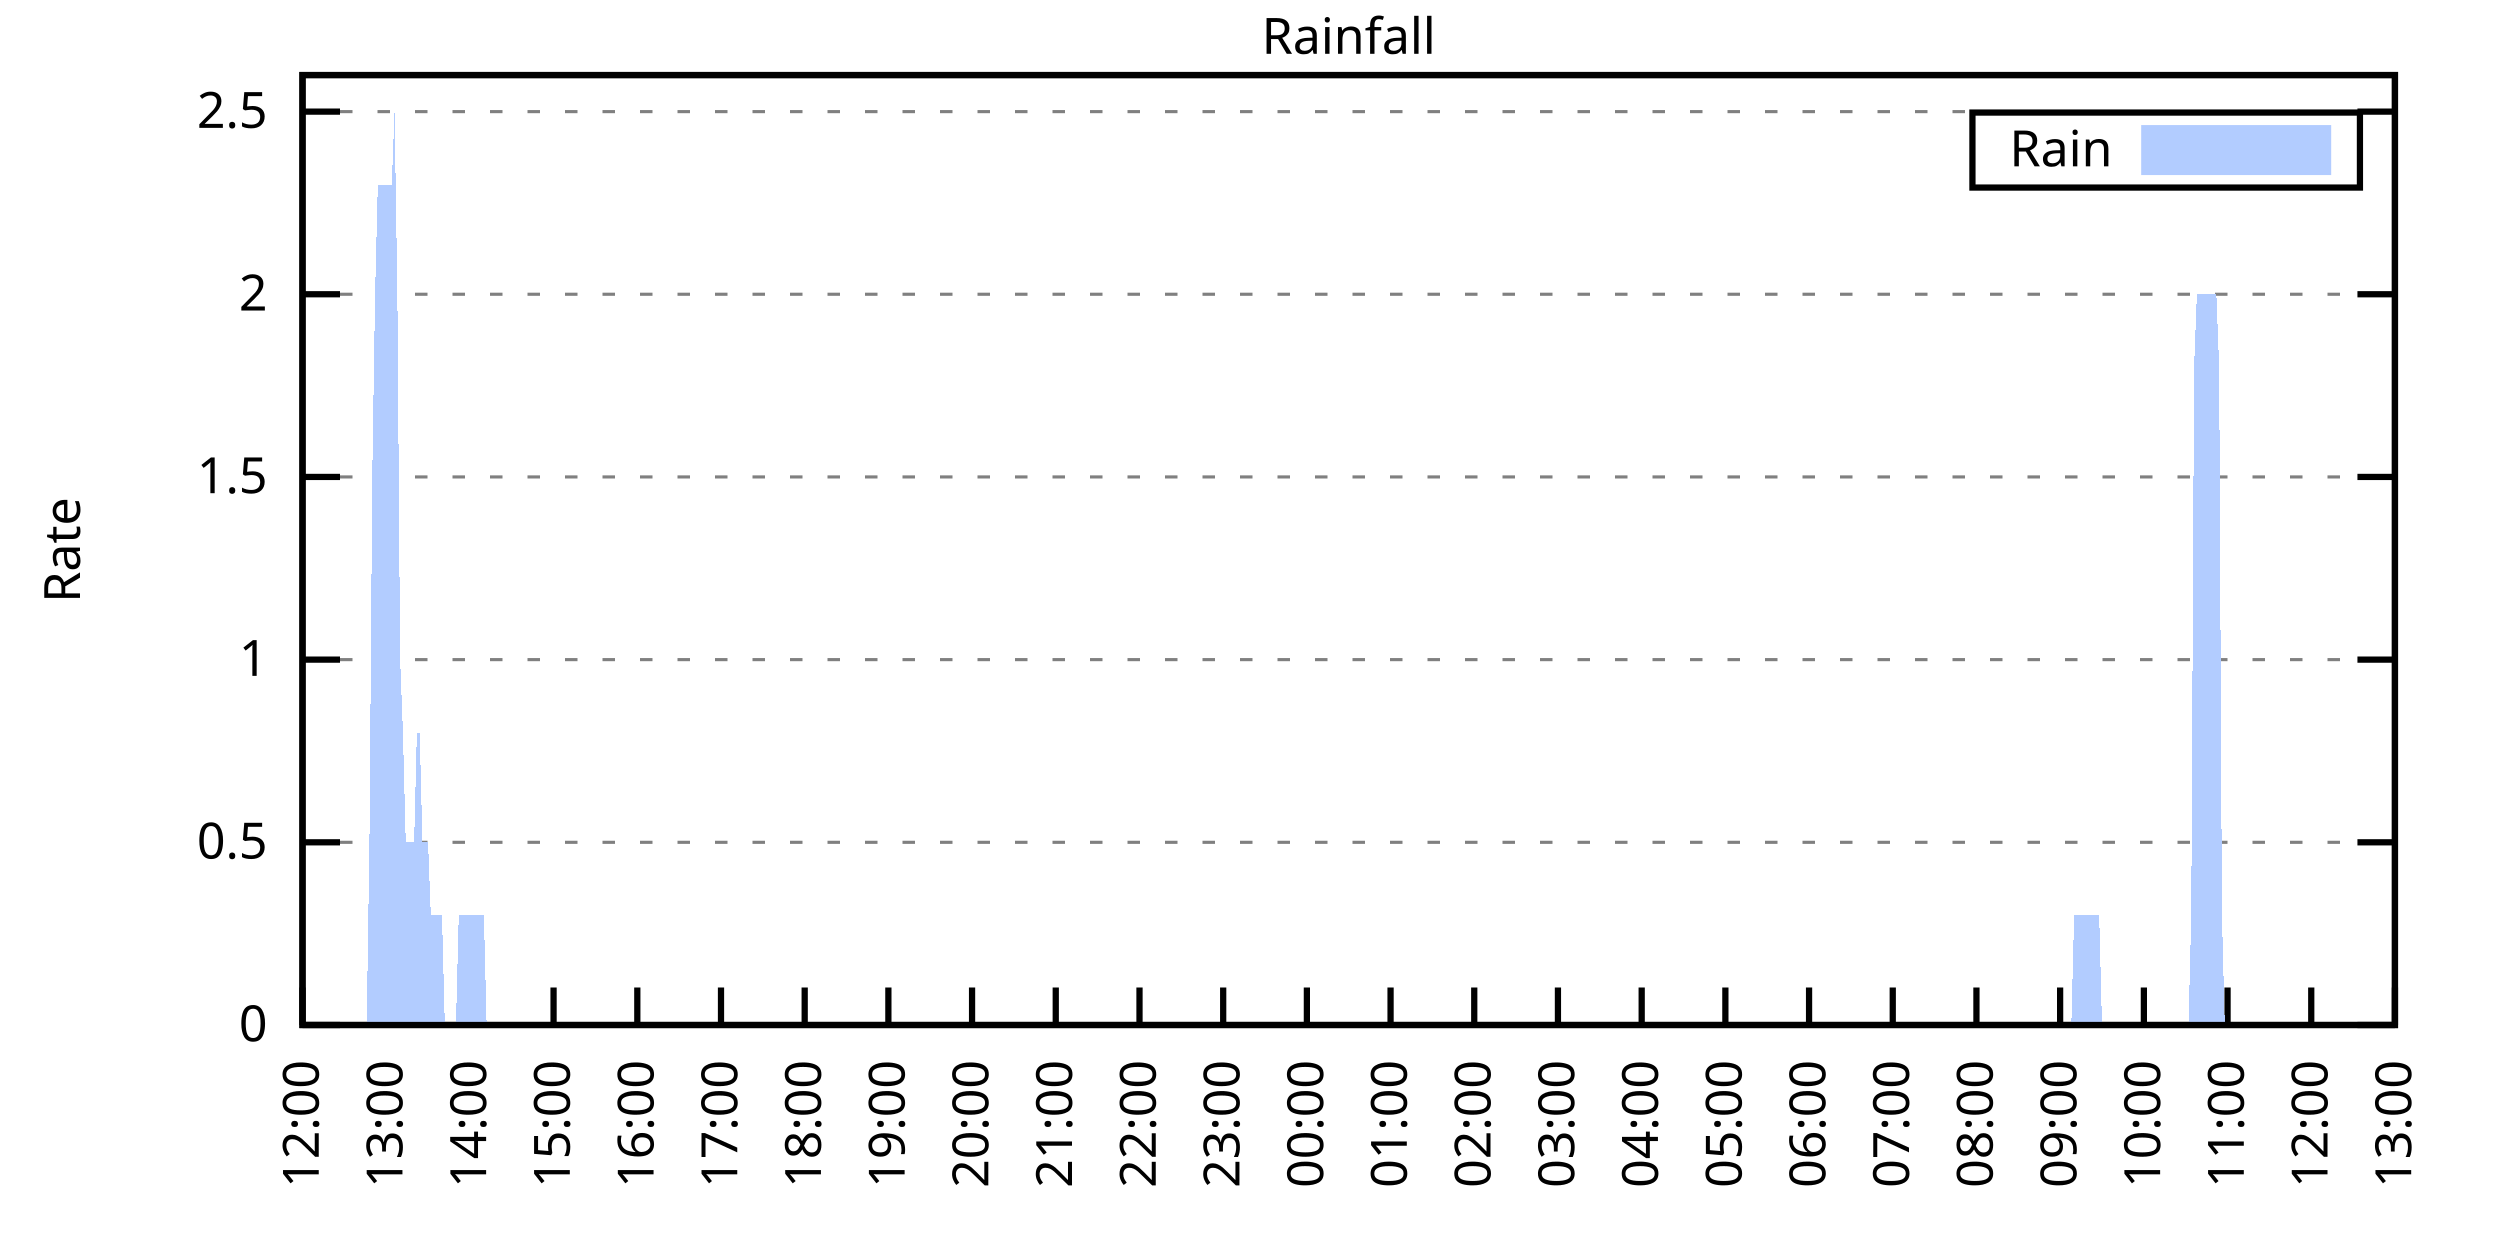
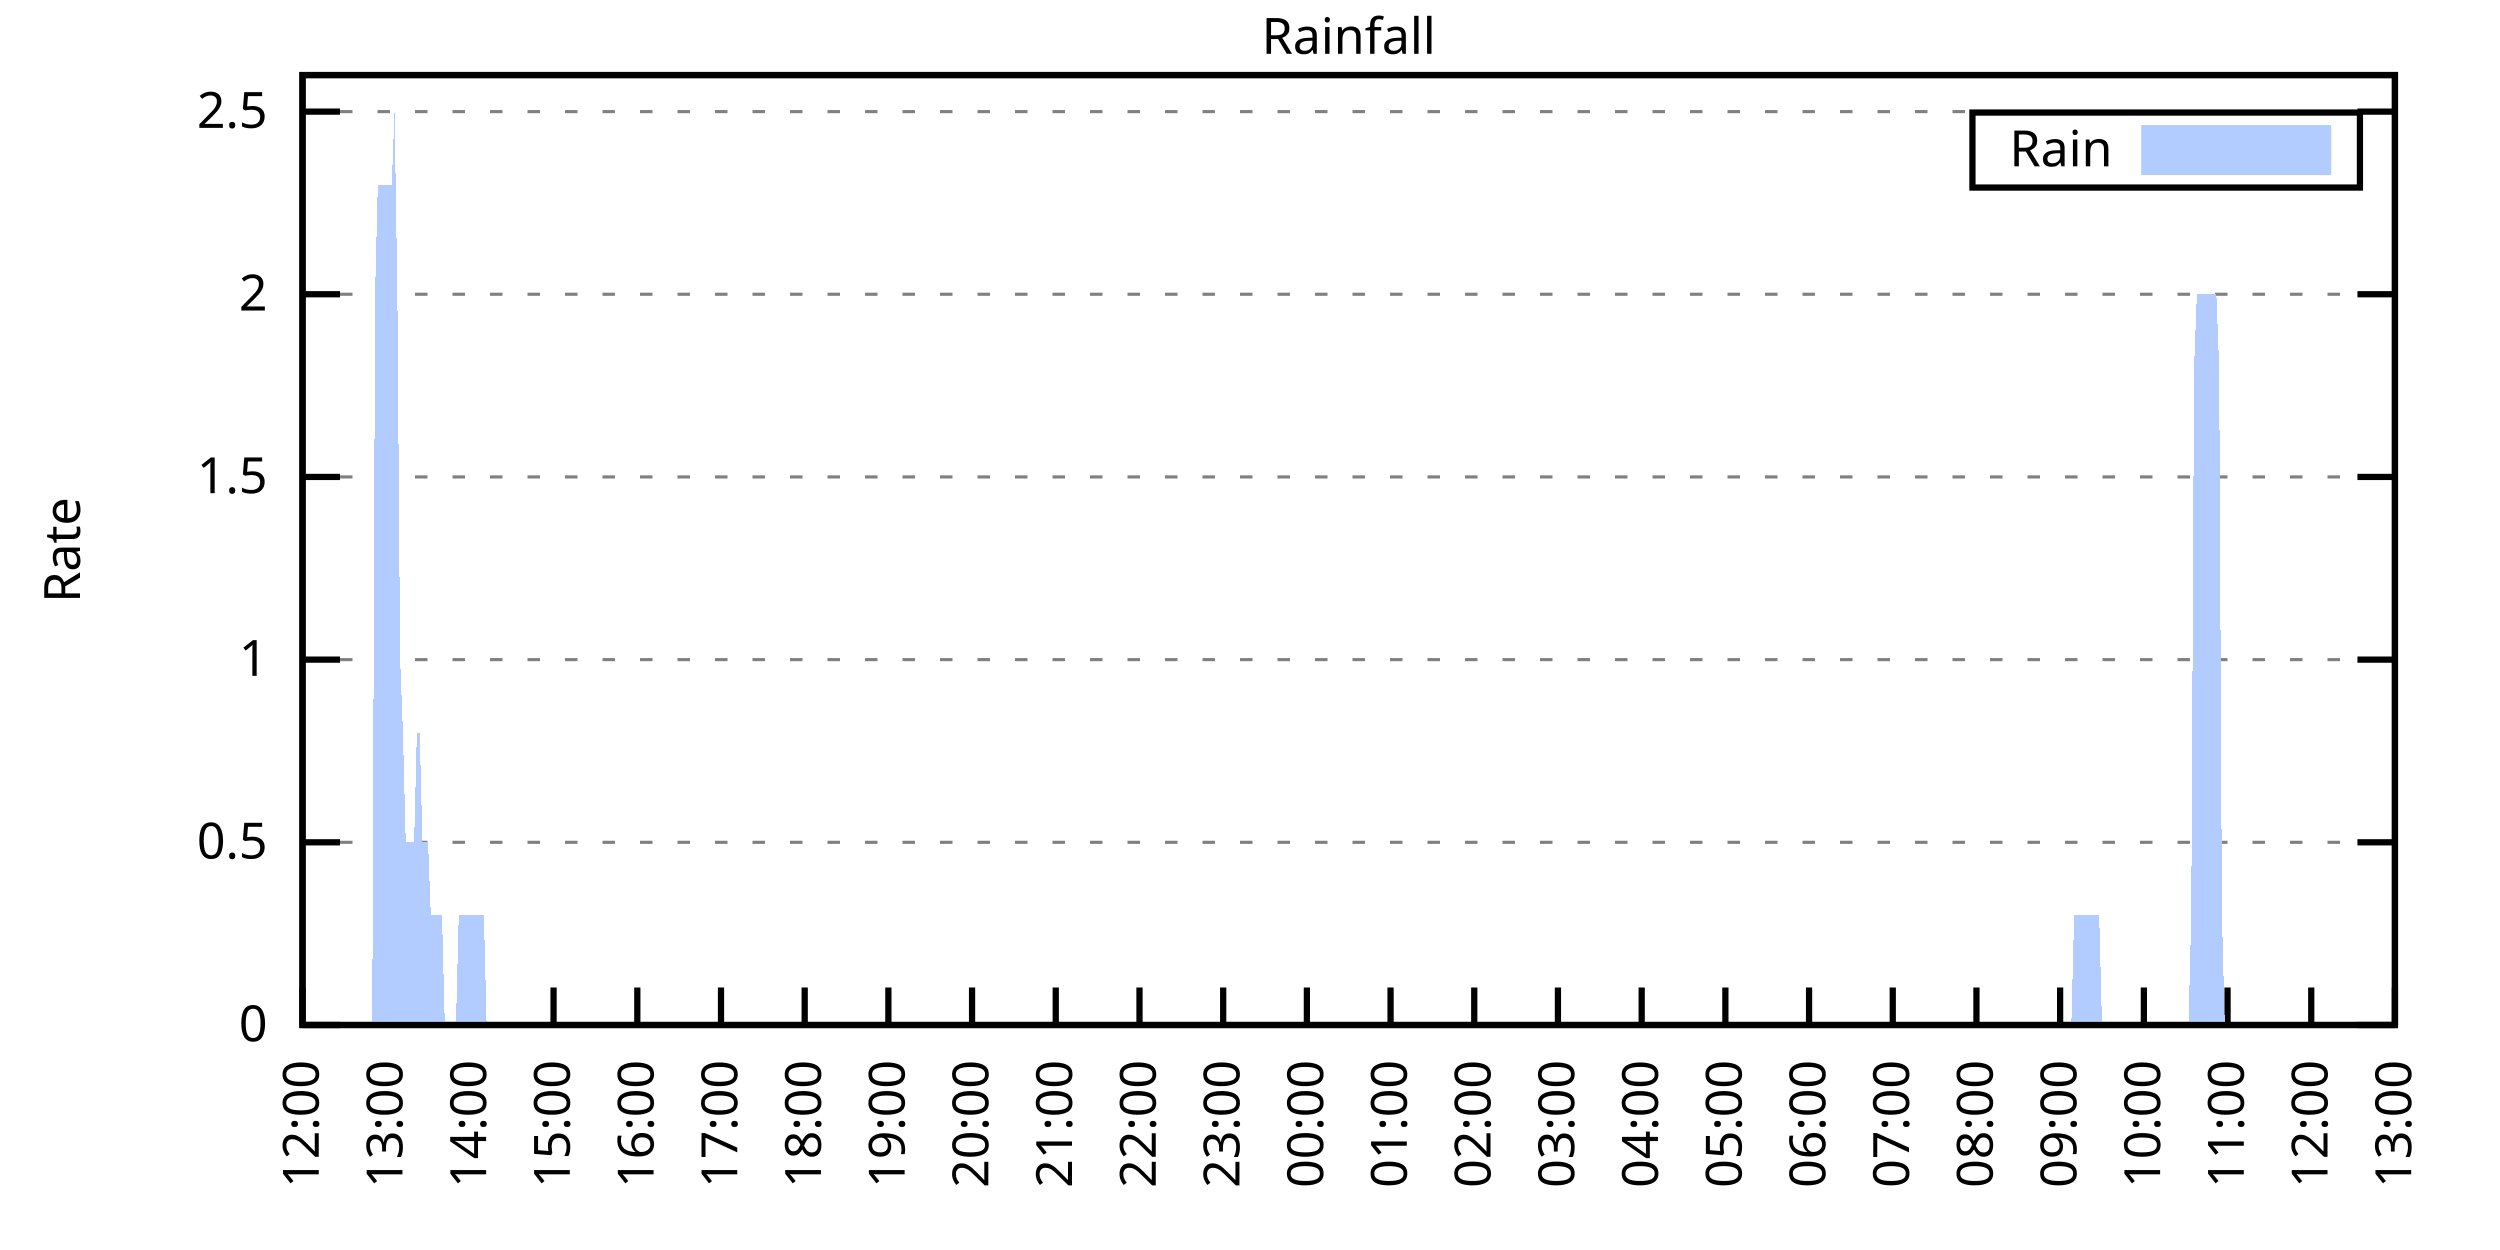
<svg xmlns="http://www.w3.org/2000/svg" xmlns:xlink="http://www.w3.org/1999/xlink" width="400" height="200" viewBox="0 0 400 200">
  <g id="gnuplot_canvas">
    <rect x="0" y="0" width="400" height="200" fill="none" />
    <defs>
      <circle id="gpDot" r="0.5" stroke-width="0.5" stroke="currentColor" />
      <path id="gpPt0" stroke-width="0.333" stroke="currentColor" d="M-1,0 h2 M0,-1 v2" />
      <path id="gpPt1" stroke-width="0.333" stroke="currentColor" d="M-1,-1 L1,1 M1,-1 L-1,1" />
      <path id="gpPt2" stroke-width="0.333" stroke="currentColor" d="M-1,0 L1,0 M0,-1 L0,1 M-1,-1 L1,1 M-1,1 L1,-1" />
      <rect id="gpPt3" stroke-width="0.333" stroke="currentColor" x="-1" y="-1" width="2" height="2" />
      <rect id="gpPt4" stroke-width="0.333" stroke="currentColor" fill="currentColor" x="-1" y="-1" width="2" height="2" />
      <circle id="gpPt5" stroke-width="0.333" stroke="currentColor" cx="0" cy="0" r="1" />
      <use xlink:href="#gpPt5" id="gpPt6" fill="currentColor" stroke="none" />
      <path id="gpPt7" stroke-width="0.333" stroke="currentColor" d="M0,-1.33 L-1.33,0.67 L1.33,0.67 z" />
      <use xlink:href="#gpPt7" id="gpPt8" fill="currentColor" stroke="none" />
      <use xlink:href="#gpPt7" id="gpPt9" stroke="currentColor" transform="rotate(180)" />
      <use xlink:href="#gpPt9" id="gpPt10" fill="currentColor" stroke="none" />
      <use xlink:href="#gpPt3" id="gpPt11" stroke="currentColor" transform="rotate(45)" />
      <use xlink:href="#gpPt11" id="gpPt12" fill="currentColor" stroke="none" />
      <path id="gpPt13" stroke-width="0.333" stroke="currentColor" d="M0,1.330 L1.265,0.411 L0.782,-1.067 L-0.782,-1.076 L-1.265,0.411 z" />
      <use xlink:href="#gpPt13" id="gpPt14" fill="currentColor" stroke="none" />
      <filter id="textbox" filterUnits="objectBoundingBox" x="0" y="0" height="1" width="1">
        <feFlood flood-color="white" flood-opacity="1" result="bgnd" />
        <feComposite in="SourceGraphic" in2="bgnd" operator="atop" />
      </filter>
      <filter id="greybox" filterUnits="objectBoundingBox" x="0" y="0" height="1" width="1">
        <feFlood flood-color="lightgrey" flood-opacity="1" result="grey" />
        <feComposite in="SourceGraphic" in2="grey" operator="atop" />
      </filter>
    </defs>
    <g fill="none" color="white" stroke="currentColor" stroke-width="1.00" stroke-linecap="butt" stroke-linejoin="miter">
</g>
    <g fill="none" color="black" stroke="currentColor" stroke-width="1.00" stroke-linecap="butt" stroke-linejoin="miter">
      <g stroke="none" shape-rendering="crispEdges">
        <polygon fill="rgb(255, 255, 255)" points="48.40,164.00 383.18,164.00 383.18,12.02 48.40,12.02 " />
      </g>
    </g>
    <g fill="none" color="black" stroke="currentColor" stroke-width="1.00" stroke-linecap="butt" stroke-linejoin="miter">
</g>
    <g fill="none" color="black" stroke="black" stroke-width="0.50" stroke-linecap="butt" stroke-linejoin="miter">
</g>
    <g fill="none" color="gray" stroke="currentColor" stroke-width="0.50" stroke-linecap="butt" stroke-linejoin="miter">
      <path stroke="gray" stroke-dasharray="2,4" class="gridline" d="M48.40,164.00 L383.19,164.00  " />
    </g>
    <g fill="none" color="gray" stroke="gray" stroke-width="1.00" stroke-linecap="butt" stroke-linejoin="miter">
</g>
    <g fill="none" color="black" stroke="currentColor" stroke-width="1.00" stroke-linecap="butt" stroke-linejoin="miter">
      <path stroke="black" d="M48.40,164.00 L54.40,164.00 M383.19,164.00 L377.19,164.00  " />
      <g transform="translate(42.80,166.60)" stroke="none" fill="black" font-family="Sans" font-size="8.00" text-anchor="end">
        <text>
          <tspan font-family="Sans"> 0</tspan>
        </text>
      </g>
    </g>
    <g fill="none" color="black" stroke="currentColor" stroke-width="1.00" stroke-linecap="butt" stroke-linejoin="miter">
</g>
    <g fill="none" color="black" stroke="black" stroke-width="0.50" stroke-linecap="butt" stroke-linejoin="miter">
</g>
    <g fill="none" color="gray" stroke="currentColor" stroke-width="0.50" stroke-linecap="butt" stroke-linejoin="miter">
      <path stroke="gray" stroke-dasharray="2,4" class="gridline" d="M48.40,134.77 L383.19,134.77  " />
    </g>
    <g fill="none" color="gray" stroke="gray" stroke-width="1.00" stroke-linecap="butt" stroke-linejoin="miter">
</g>
    <g fill="none" color="black" stroke="currentColor" stroke-width="1.00" stroke-linecap="butt" stroke-linejoin="miter">
      <path stroke="black" d="M48.40,134.77 L54.40,134.77 M383.19,134.77 L377.19,134.77  " />
      <g transform="translate(42.80,137.37)" stroke="none" fill="black" font-family="Sans" font-size="8.00" text-anchor="end">
        <text>
          <tspan font-family="Sans"> 0.5</tspan>
        </text>
      </g>
    </g>
    <g fill="none" color="black" stroke="currentColor" stroke-width="1.00" stroke-linecap="butt" stroke-linejoin="miter">
</g>
    <g fill="none" color="black" stroke="black" stroke-width="0.50" stroke-linecap="butt" stroke-linejoin="miter">
</g>
    <g fill="none" color="gray" stroke="currentColor" stroke-width="0.50" stroke-linecap="butt" stroke-linejoin="miter">
      <path stroke="gray" stroke-dasharray="2,4" class="gridline" d="M48.40,105.54 L383.19,105.54  " />
    </g>
    <g fill="none" color="gray" stroke="gray" stroke-width="1.00" stroke-linecap="butt" stroke-linejoin="miter">
</g>
    <g fill="none" color="black" stroke="currentColor" stroke-width="1.00" stroke-linecap="butt" stroke-linejoin="miter">
      <path stroke="black" d="M48.40,105.54 L54.40,105.54 M383.19,105.54 L377.19,105.54  " />
      <g transform="translate(42.80,108.14)" stroke="none" fill="black" font-family="Sans" font-size="8.00" text-anchor="end">
        <text>
          <tspan font-family="Sans"> 1</tspan>
        </text>
      </g>
    </g>
    <g fill="none" color="black" stroke="currentColor" stroke-width="1.00" stroke-linecap="butt" stroke-linejoin="miter">
</g>
    <g fill="none" color="black" stroke="black" stroke-width="0.50" stroke-linecap="butt" stroke-linejoin="miter">
</g>
    <g fill="none" color="gray" stroke="currentColor" stroke-width="0.50" stroke-linecap="butt" stroke-linejoin="miter">
      <path stroke="gray" stroke-dasharray="2,4" class="gridline" d="M48.40,76.31 L383.19,76.31  " />
    </g>
    <g fill="none" color="gray" stroke="gray" stroke-width="1.00" stroke-linecap="butt" stroke-linejoin="miter">
</g>
    <g fill="none" color="black" stroke="currentColor" stroke-width="1.00" stroke-linecap="butt" stroke-linejoin="miter">
      <path stroke="black" d="M48.40,76.31 L54.40,76.31 M383.19,76.31 L377.19,76.31  " />
      <g transform="translate(42.80,78.91)" stroke="none" fill="black" font-family="Sans" font-size="8.00" text-anchor="end">
        <text>
          <tspan font-family="Sans"> 1.5</tspan>
        </text>
      </g>
    </g>
    <g fill="none" color="black" stroke="currentColor" stroke-width="1.00" stroke-linecap="butt" stroke-linejoin="miter">
</g>
    <g fill="none" color="black" stroke="black" stroke-width="0.50" stroke-linecap="butt" stroke-linejoin="miter">
</g>
    <g fill="none" color="gray" stroke="currentColor" stroke-width="0.50" stroke-linecap="butt" stroke-linejoin="miter">
      <path stroke="gray" stroke-dasharray="2,4" class="gridline" d="M48.40,47.08 L383.19,47.08  " />
    </g>
    <g fill="none" color="gray" stroke="gray" stroke-width="1.00" stroke-linecap="butt" stroke-linejoin="miter">
</g>
    <g fill="none" color="black" stroke="currentColor" stroke-width="1.00" stroke-linecap="butt" stroke-linejoin="miter">
      <path stroke="black" d="M48.40,47.08 L54.40,47.08 M383.19,47.08 L377.19,47.08  " />
      <g transform="translate(42.80,49.68)" stroke="none" fill="black" font-family="Sans" font-size="8.00" text-anchor="end">
        <text>
          <tspan font-family="Sans"> 2</tspan>
        </text>
      </g>
    </g>
    <g fill="none" color="black" stroke="currentColor" stroke-width="1.00" stroke-linecap="butt" stroke-linejoin="miter">
</g>
    <g fill="none" color="black" stroke="black" stroke-width="0.50" stroke-linecap="butt" stroke-linejoin="miter">
</g>
    <g fill="none" color="gray" stroke="currentColor" stroke-width="0.50" stroke-linecap="butt" stroke-linejoin="miter">
      <path stroke="gray" stroke-dasharray="2,4" class="gridline" d="M48.40,17.86 L383.19,17.86  " />
    </g>
    <g fill="none" color="gray" stroke="gray" stroke-width="1.00" stroke-linecap="butt" stroke-linejoin="miter">
</g>
    <g fill="none" color="black" stroke="currentColor" stroke-width="1.00" stroke-linecap="butt" stroke-linejoin="miter">
      <path stroke="black" d="M48.40,17.86 L54.40,17.86 M383.19,17.86 L377.19,17.86  " />
      <g transform="translate(42.80,20.46)" stroke="none" fill="black" font-family="Sans" font-size="8.00" text-anchor="end">
        <text>
          <tspan font-family="Sans"> 2.5</tspan>
        </text>
      </g>
    </g>
    <g fill="none" color="black" stroke="currentColor" stroke-width="1.00" stroke-linecap="butt" stroke-linejoin="miter">
      <path stroke="black" d="M48.40,164.00 L48.40,158.00  " />
      <g transform="translate(51.00,169.60) rotate(270.00)" stroke="none" fill="black" font-family="Sans" font-size="8.00" text-anchor="end">
        <text>
          <tspan font-family="Sans">12:00</tspan>
        </text>
      </g>
    </g>
    <g fill="none" color="black" stroke="currentColor" stroke-width="1.00" stroke-linecap="butt" stroke-linejoin="miter">
      <path stroke="black" d="M61.79,164.00 L61.79,158.00  " />
      <g transform="translate(64.39,169.60) rotate(270.00)" stroke="none" fill="black" font-family="Sans" font-size="8.00" text-anchor="end">
        <text>
          <tspan font-family="Sans">13:00</tspan>
        </text>
      </g>
    </g>
    <g fill="none" color="black" stroke="currentColor" stroke-width="1.00" stroke-linecap="butt" stroke-linejoin="miter">
      <path stroke="black" d="M75.18,164.00 L75.18,158.00  " />
      <g transform="translate(77.78,169.60) rotate(270.00)" stroke="none" fill="black" font-family="Sans" font-size="8.00" text-anchor="end">
        <text>
          <tspan font-family="Sans">14:00</tspan>
        </text>
      </g>
    </g>
    <g fill="none" color="black" stroke="currentColor" stroke-width="1.00" stroke-linecap="butt" stroke-linejoin="miter">
      <path stroke="black" d="M88.57,164.00 L88.57,158.00  " />
      <g transform="translate(91.17,169.60) rotate(270.00)" stroke="none" fill="black" font-family="Sans" font-size="8.00" text-anchor="end">
        <text>
          <tspan font-family="Sans">15:00</tspan>
        </text>
      </g>
    </g>
    <g fill="none" color="black" stroke="currentColor" stroke-width="1.00" stroke-linecap="butt" stroke-linejoin="miter">
      <path stroke="black" d="M101.97,164.00 L101.97,158.00  " />
      <g transform="translate(104.57,169.60) rotate(270.00)" stroke="none" fill="black" font-family="Sans" font-size="8.00" text-anchor="end">
        <text>
          <tspan font-family="Sans">16:00</tspan>
        </text>
      </g>
    </g>
    <g fill="none" color="black" stroke="currentColor" stroke-width="1.00" stroke-linecap="butt" stroke-linejoin="miter">
      <path stroke="black" d="M115.36,164.00 L115.36,158.00  " />
      <g transform="translate(117.96,169.60) rotate(270.00)" stroke="none" fill="black" font-family="Sans" font-size="8.00" text-anchor="end">
        <text>
          <tspan font-family="Sans">17:00</tspan>
        </text>
      </g>
    </g>
    <g fill="none" color="black" stroke="currentColor" stroke-width="1.00" stroke-linecap="butt" stroke-linejoin="miter">
      <path stroke="black" d="M128.75,164.00 L128.75,158.00  " />
      <g transform="translate(131.35,169.60) rotate(270.00)" stroke="none" fill="black" font-family="Sans" font-size="8.00" text-anchor="end">
        <text>
          <tspan font-family="Sans">18:00</tspan>
        </text>
      </g>
    </g>
    <g fill="none" color="black" stroke="currentColor" stroke-width="1.00" stroke-linecap="butt" stroke-linejoin="miter">
      <path stroke="black" d="M142.14,164.00 L142.14,158.00  " />
      <g transform="translate(144.74,169.60) rotate(270.00)" stroke="none" fill="black" font-family="Sans" font-size="8.00" text-anchor="end">
        <text>
          <tspan font-family="Sans">19:00</tspan>
        </text>
      </g>
    </g>
    <g fill="none" color="black" stroke="currentColor" stroke-width="1.00" stroke-linecap="butt" stroke-linejoin="miter">
      <path stroke="black" d="M155.53,164.00 L155.53,158.00  " />
      <g transform="translate(158.13,169.60) rotate(270.00)" stroke="none" fill="black" font-family="Sans" font-size="8.00" text-anchor="end">
        <text>
          <tspan font-family="Sans">20:00</tspan>
        </text>
      </g>
    </g>
    <g fill="none" color="black" stroke="currentColor" stroke-width="1.00" stroke-linecap="butt" stroke-linejoin="miter">
      <path stroke="black" d="M168.92,164.00 L168.92,158.00  " />
      <g transform="translate(171.52,169.60) rotate(270.00)" stroke="none" fill="black" font-family="Sans" font-size="8.00" text-anchor="end">
        <text>
          <tspan font-family="Sans">21:00</tspan>
        </text>
      </g>
    </g>
    <g fill="none" color="black" stroke="currentColor" stroke-width="1.00" stroke-linecap="butt" stroke-linejoin="miter">
      <path stroke="black" d="M182.32,164.00 L182.32,158.00  " />
      <g transform="translate(184.92,169.60) rotate(270.00)" stroke="none" fill="black" font-family="Sans" font-size="8.00" text-anchor="end">
        <text>
          <tspan font-family="Sans">22:00</tspan>
        </text>
      </g>
    </g>
    <g fill="none" color="black" stroke="currentColor" stroke-width="1.00" stroke-linecap="butt" stroke-linejoin="miter">
      <path stroke="black" d="M195.71,164.00 L195.71,158.00  " />
      <g transform="translate(198.31,169.60) rotate(270.00)" stroke="none" fill="black" font-family="Sans" font-size="8.00" text-anchor="end">
        <text>
          <tspan font-family="Sans">23:00</tspan>
        </text>
      </g>
    </g>
    <g fill="none" color="black" stroke="currentColor" stroke-width="1.00" stroke-linecap="butt" stroke-linejoin="miter">
      <path stroke="black" d="M209.10,164.00 L209.10,158.00  " />
      <g transform="translate(211.70,169.60) rotate(270.00)" stroke="none" fill="black" font-family="Sans" font-size="8.00" text-anchor="end">
        <text>
          <tspan font-family="Sans">00:00</tspan>
        </text>
      </g>
    </g>
    <g fill="none" color="black" stroke="currentColor" stroke-width="1.00" stroke-linecap="butt" stroke-linejoin="miter">
      <path stroke="black" d="M222.49,164.00 L222.49,158.00  " />
      <g transform="translate(225.09,169.60) rotate(270.00)" stroke="none" fill="black" font-family="Sans" font-size="8.00" text-anchor="end">
        <text>
          <tspan font-family="Sans">01:00</tspan>
        </text>
      </g>
    </g>
    <g fill="none" color="black" stroke="currentColor" stroke-width="1.00" stroke-linecap="butt" stroke-linejoin="miter">
      <path stroke="black" d="M235.88,164.00 L235.88,158.00  " />
      <g transform="translate(238.48,169.60) rotate(270.00)" stroke="none" fill="black" font-family="Sans" font-size="8.00" text-anchor="end">
        <text>
          <tspan font-family="Sans">02:00</tspan>
        </text>
      </g>
    </g>
    <g fill="none" color="black" stroke="currentColor" stroke-width="1.00" stroke-linecap="butt" stroke-linejoin="miter">
      <path stroke="black" d="M249.27,164.00 L249.27,158.00  " />
      <g transform="translate(251.87,169.60) rotate(270.00)" stroke="none" fill="black" font-family="Sans" font-size="8.00" text-anchor="end">
        <text>
          <tspan font-family="Sans">03:00</tspan>
        </text>
      </g>
    </g>
    <g fill="none" color="black" stroke="currentColor" stroke-width="1.00" stroke-linecap="butt" stroke-linejoin="miter">
      <path stroke="black" d="M262.67,164.00 L262.67,158.00  " />
      <g transform="translate(265.27,169.60) rotate(270.00)" stroke="none" fill="black" font-family="Sans" font-size="8.00" text-anchor="end">
        <text>
          <tspan font-family="Sans">04:00</tspan>
        </text>
      </g>
    </g>
    <g fill="none" color="black" stroke="currentColor" stroke-width="1.00" stroke-linecap="butt" stroke-linejoin="miter">
      <path stroke="black" d="M276.06,164.00 L276.06,158.00  " />
      <g transform="translate(278.66,169.60) rotate(270.00)" stroke="none" fill="black" font-family="Sans" font-size="8.00" text-anchor="end">
        <text>
          <tspan font-family="Sans">05:00</tspan>
        </text>
      </g>
    </g>
    <g fill="none" color="black" stroke="currentColor" stroke-width="1.00" stroke-linecap="butt" stroke-linejoin="miter">
      <path stroke="black" d="M289.45,164.00 L289.45,158.00  " />
      <g transform="translate(292.05,169.60) rotate(270.00)" stroke="none" fill="black" font-family="Sans" font-size="8.00" text-anchor="end">
        <text>
          <tspan font-family="Sans">06:00</tspan>
        </text>
      </g>
    </g>
    <g fill="none" color="black" stroke="currentColor" stroke-width="1.00" stroke-linecap="butt" stroke-linejoin="miter">
      <path stroke="black" d="M302.84,164.00 L302.84,158.00  " />
      <g transform="translate(305.44,169.60) rotate(270.00)" stroke="none" fill="black" font-family="Sans" font-size="8.00" text-anchor="end">
        <text>
          <tspan font-family="Sans">07:00</tspan>
        </text>
      </g>
    </g>
    <g fill="none" color="black" stroke="currentColor" stroke-width="1.00" stroke-linecap="butt" stroke-linejoin="miter">
      <path stroke="black" d="M316.23,164.00 L316.23,158.00  " />
      <g transform="translate(318.83,169.60) rotate(270.00)" stroke="none" fill="black" font-family="Sans" font-size="8.00" text-anchor="end">
        <text>
          <tspan font-family="Sans">08:00</tspan>
        </text>
      </g>
    </g>
    <g fill="none" color="black" stroke="currentColor" stroke-width="1.00" stroke-linecap="butt" stroke-linejoin="miter">
      <path stroke="black" d="M329.62,164.00 L329.62,158.00  " />
      <g transform="translate(332.22,169.60) rotate(270.00)" stroke="none" fill="black" font-family="Sans" font-size="8.00" text-anchor="end">
        <text>
          <tspan font-family="Sans">09:00</tspan>
        </text>
      </g>
    </g>
    <g fill="none" color="black" stroke="currentColor" stroke-width="1.00" stroke-linecap="butt" stroke-linejoin="miter">
      <path stroke="black" d="M343.02,164.00 L343.02,158.00  " />
      <g transform="translate(345.62,169.60) rotate(270.00)" stroke="none" fill="black" font-family="Sans" font-size="8.00" text-anchor="end">
        <text>
          <tspan font-family="Sans">10:00</tspan>
        </text>
      </g>
    </g>
    <g fill="none" color="black" stroke="currentColor" stroke-width="1.00" stroke-linecap="butt" stroke-linejoin="miter">
      <path stroke="black" d="M356.41,164.00 L356.41,158.00  " />
      <g transform="translate(359.01,169.60) rotate(270.00)" stroke="none" fill="black" font-family="Sans" font-size="8.00" text-anchor="end">
        <text>
          <tspan font-family="Sans">11:00</tspan>
        </text>
      </g>
    </g>
    <g fill="none" color="black" stroke="currentColor" stroke-width="1.00" stroke-linecap="butt" stroke-linejoin="miter">
      <path stroke="black" d="M369.80,164.00 L369.80,158.00  " />
      <g transform="translate(372.40,169.60) rotate(270.00)" stroke="none" fill="black" font-family="Sans" font-size="8.00" text-anchor="end">
        <text>
          <tspan font-family="Sans">12:00</tspan>
        </text>
      </g>
    </g>
    <g fill="none" color="black" stroke="currentColor" stroke-width="1.00" stroke-linecap="butt" stroke-linejoin="miter">
      <path stroke="black" d="M383.19,164.00 L383.19,158.00  " />
      <g transform="translate(385.79,169.60) rotate(270.00)" stroke="none" fill="black" font-family="Sans" font-size="8.00" text-anchor="end">
        <text>
          <tspan font-family="Sans">13:00</tspan>
        </text>
      </g>
    </g>
    <g fill="none" color="black" stroke="currentColor" stroke-width="1.00" stroke-linecap="butt" stroke-linejoin="miter">
</g>
    <g fill="none" color="black" stroke="currentColor" stroke-width="1.00" stroke-linecap="butt" stroke-linejoin="miter">
      <path stroke="black" d="M48.40,12.01 L48.40,164.00 L383.19,164.00 L383.19,12.01 L48.40,12.01 Z  " />
    </g>
    <g fill="none" color="black" stroke="currentColor" stroke-width="1.00" stroke-linecap="butt" stroke-linejoin="miter">
</g>
    <g fill="none" color="black" stroke="currentColor" stroke-width="1.00" stroke-linecap="butt" stroke-linejoin="miter">
      <path stroke="black" d="M315.59,30.01 L315.59,18.01 L377.59,18.01 L377.59,30.01 L315.59,30.01 Z  " />
    </g>
    <g id="Rainfall_plot_1">
      <g fill="none" color="white" stroke="black" stroke-width="2.00" stroke-linecap="butt" stroke-linejoin="miter">
</g>
      <g fill="none" color="black" stroke="currentColor" stroke-width="2.00" stroke-linecap="butt" stroke-linejoin="miter">
        <g transform="translate(337.99,26.61)" stroke="none" fill="black" font-family="Sans" font-size="8.00" text-anchor="end">
          <text>
            <tspan font-family="Sans">Rain</tspan>
          </text>
        </g>
      </g>
      <g fill="none" color="black" stroke="currentColor" stroke-width="2.00" stroke-linecap="butt" stroke-linejoin="miter">
        <g stroke="none" shape-rendering="crispEdges">
          <polygon fill="rgb(178, 204, 255)" points="343.59,27.01 371.99,27.01 371.99,21.01 343.59,21.01 " />
        </g>
        <path stroke="rgb(178, 204, 255)" d="M343.59,27.01 L371.99,27.01 L371.99,21.01 L343.59,21.01 L343.59,27.01 Z  " />
      </g>
      <g fill="none" color="black" stroke="currentColor" stroke-width="2.00" stroke-linecap="butt" stroke-linejoin="miter">
        <g stroke="none" shape-rendering="crispEdges">
-           <polygon fill="rgb(178, 204, 255)" points="51.97,164.00 52.42,164.00 52.86,164.00 53.31,164.00 53.76,164.00 54.20,164.00 54.65,164.00 55.10,164.00 55.54,164.00 55.99,164.00 56.43,164.00 56.88,164.00 57.33,164.00 57.77,164.00 58.22,164.00 58.67,164.00 59.11,134.77 59.56,76.31 60.01,47.08 60.45,29.55 60.90,29.55 61.35,29.55 61.79,29.55 62.24,29.55 62.68,29.55 63.13,17.86 63.58,47.08 64.02,105.54 64.47,117.23 64.92,134.77 65.36,134.77 65.81,134.77 66.26,134.77 66.70,117.23 67.15,117.23 67.59,134.77 68.04,134.77 68.49,134.77 68.93,146.46 69.38,146.46 69.83,146.46 70.27,146.46 70.72,146.46 71.17,164.00 71.61,164.00 72.06,164.00 72.50,164.00 72.95,164.00 73.40,146.46 73.84,146.46 74.29,146.46 74.74,146.46 75.18,146.46 75.63,146.46 76.08,146.46 76.52,146.46 76.97,146.46 77.42,146.46 77.86,164.00 78.31,164.00 78.75,164.00 79.20,164.00 79.65,164.00 80.09,164.00 80.54,164.00 80.99,164.00 81.43,164.00 81.88,164.00 82.33,164.00 82.77,164.00 83.22,164.00 83.66,164.00 84.11,164.00 84.56,164.00 85.00,164.00 85.45,164.00 85.90,164.00 86.34,164.00 86.79,164.00 87.24,164.00 87.68,164.00 88.13,164.00 88.57,164.00 89.02,164.00 89.47,164.00 89.91,164.00 90.36,164.00 90.81,164.00 91.25,164.00 91.70,164.00 92.15,164.00 92.59,164.00 93.04,164.00 93.49,164.00 93.93,164.00 94.38,164.00 94.82,164.00 95.27,164.00 95.72,164.00 96.16,164.00 96.61,164.00 97.06,164.00 97.50,164.00 97.95,164.00 98.40,164.00 98.84,164.00 99.29,164.00 99.73,164.00 100.18,164.00 100.63,164.00 101.07,164.00 101.52,164.00 101.97,164.00 102.41,164.00 102.86,164.00 103.31,164.00 103.75,164.00 104.20,164.00 104.64,164.00 105.09,164.00 105.54,164.00 105.98,164.00 106.43,164.00 106.88,164.00 107.32,164.00 107.77,164.00 108.22,164.00 108.66,164.00 109.11,164.00 109.55,164.00 110.00,164.00 110.45,164.00 110.89,164.00 111.34,164.00 111.79,164.00 112.23,164.00 112.68,164.00 113.13,164.00 113.57,164.00 114.02,164.00 114.47,164.00 114.91,164.00 115.36,164.00 115.80,164.00 116.25,164.00 116.70,164.00 117.14,164.00 117.59,164.00 118.04,164.00 118.48,164.00 118.93,164.00 119.38,164.00 119.82,164.00 120.27,164.00 120.71,164.00 121.16,164.00 121.61,164.00 122.05,164.00 122.50,164.00 122.95,164.00 123.39,164.00 123.84,164.00 124.29,164.00 124.73,164.00 125.18,164.00 125.62,164.00 126.07,164.00 126.52,164.00 126.96,164.00 127.41,164.00 127.86,164.00 128.30,164.00 128.75,164.00 129.20,164.00 129.64,164.00 130.09,164.00 130.54,164.00 130.98,164.00 131.43,164.00 131.87,164.00 132.32,164.00 132.77,164.00 133.21,164.00 133.66,164.00 134.11,164.00 134.55,164.00 135.00,164.00 135.45,164.00 135.89,164.00 136.34,164.00 136.78,164.00 137.23,164.00 137.68,164.00 138.12,164.00 138.57,164.00 139.02,164.00 139.46,164.00 139.91,164.00 140.36,164.00 140.80,164.00 141.25,164.00 141.69,164.00 142.14,164.00 142.59,164.00 143.03,164.00 143.48,164.00 143.93,164.00 144.37,164.00 144.82,164.00 145.27,164.00 145.71,164.00 146.16,164.00 146.61,164.00 147.05,164.00 147.50,164.00 147.94,164.00 148.39,164.00 148.84,164.00 149.28,164.00 149.73,164.00 150.18,164.00 150.62,164.00 151.07,164.00 151.52,164.00 151.96,164.00 152.41,164.00 152.85,164.00 153.30,164.00 153.75,164.00 154.19,164.00 154.64,164.00 155.09,164.00 155.53,164.00 155.98,164.00 156.43,164.00 156.87,164.00 157.32,164.00 157.76,164.00 158.21,164.00 158.66,164.00 159.10,164.00 159.55,164.00 160.00,164.00 160.44,164.00 160.89,164.00 161.34,164.00 161.78,164.00 162.23,164.00 162.67,164.00 163.12,164.00 163.57,164.00 164.01,164.00 164.46,164.00 164.91,164.00 165.35,164.00 165.80,164.00 166.25,164.00 166.69,164.00 167.14,164.00 167.59,164.00 168.03,164.00 168.48,164.00 168.92,164.00 169.37,164.00 169.82,164.00 170.26,164.00 170.71,164.00 171.16,164.00 171.60,164.00 172.05,164.00 172.50,164.00 172.94,164.00 173.39,164.00 173.83,164.00 174.28,164.00 174.73,164.00 175.17,164.00 175.62,164.00 176.07,164.00 176.51,164.00 176.96,164.00 177.41,164.00 177.85,164.00 178.30,164.00 178.74,164.00 179.19,164.00 179.64,164.00 180.08,164.00 180.53,164.00 180.98,164.00 181.42,164.00 181.87,164.00 182.32,164.00 182.76,164.00 183.21,164.00 183.66,164.00 184.10,164.00 184.55,164.00 184.99,164.00 185.44,164.00 185.89,164.00 186.33,164.00 186.78,164.00 187.23,164.00 187.67,164.00 188.12,164.00 188.57,164.00 189.01,164.00 189.46,164.00 189.90,164.00 190.35,164.00 190.80,164.00 191.24,164.00 191.69,164.00 192.14,164.00 192.58,164.00 193.03,164.00 193.48,164.00 193.92,164.00 194.37,164.00 194.81,164.00 195.26,164.00 195.71,164.00 196.15,164.00 196.60,164.00 197.05,164.00 197.49,164.00 197.94,164.00 198.39,164.00 198.83,164.00 199.28,164.00 199.73,164.00 200.17,164.00 200.62,164.00 201.06,164.00 201.51,164.00 201.96,164.00 202.40,164.00 202.85,164.00 203.30,164.00 203.74,164.00 204.19,164.00 204.64,164.00 205.08,164.00 205.53,164.00 205.97,164.00 206.42,164.00 206.87,164.00 207.31,164.00 207.76,164.00 208.21,164.00 208.65,164.00 209.10,164.00 209.55,164.00 209.99,164.00 210.44,164.00 210.88,164.00 211.33,164.00 211.78,164.00 212.22,164.00 212.67,164.00 213.12,164.00 213.56,164.00 214.01,164.00 214.46,164.00 214.90,164.00 215.35,164.00 215.80,164.00 216.24,164.00 216.69,164.00 217.13,164.00 217.58,164.00 218.03,164.00 218.47,164.00 218.92,164.00 219.37,164.00 219.81,164.00 220.26,164.00 220.71,164.00 221.15,164.00 221.60,164.00 222.04,164.00 222.49,164.00 222.94,164.00 223.38,164.00 223.83,164.00 224.28,164.00 224.72,164.00 225.17,164.00 225.62,164.00 226.06,164.00 226.51,164.00 226.95,164.00 227.40,164.00 227.85,164.00 228.29,164.00 228.74,164.00 229.19,164.00 229.63,164.00 230.08,164.00 230.53,164.00 230.97,164.00 231.42,164.00 231.86,164.00 232.31,164.00 232.76,164.00 233.20,164.00 233.65,164.00 234.10,164.00 234.54,164.00 234.99,164.00 235.44,164.00 235.88,164.00 236.33,164.00 236.78,164.00 237.22,164.00 237.67,164.00 238.11,164.00 238.56,164.00 239.01,164.00 239.45,164.00 239.90,164.00 240.35,164.00 240.79,164.00 241.24,164.00 241.69,164.00 242.13,164.00 242.58,164.00 243.02,164.00 243.47,164.00 243.92,164.00 244.36,164.00 244.81,164.00 245.26,164.00 245.70,164.00 246.15,164.00 246.60,164.00 247.04,164.00 247.49,164.00 247.93,164.00 248.38,164.00 248.83,164.00 249.27,164.00 249.72,164.00 250.17,164.00 250.61,164.00 251.06,164.00 251.51,164.00 251.95,164.00 252.40,164.00 252.85,164.00 253.29,164.00 253.74,164.00 254.18,164.00 254.63,164.00 255.08,164.00 255.52,164.00 255.97,164.00 256.42,164.00 256.86,164.00 257.31,164.00 257.76,164.00 258.20,164.00 258.65,164.00 259.09,164.00 259.54,164.00 259.99,164.00 260.43,164.00 260.88,164.00 261.33,164.00 261.77,164.00 262.22,164.00 262.67,164.00 263.11,164.00 263.56,164.00 264.00,164.00 264.45,164.00 264.90,164.00 265.34,164.00 265.79,164.00 266.24,164.00 266.68,164.00 267.13,164.00 267.58,164.00 268.02,164.00 268.47,164.00 268.92,164.00 269.36,164.00 269.81,164.00 270.25,164.00 270.70,164.00 271.15,164.00 271.59,164.00 272.04,164.00 272.49,164.00 272.93,164.00 273.38,164.00 273.83,164.00 274.27,164.00 274.72,164.00 275.16,164.00 275.61,164.00 276.06,164.00 276.50,164.00 276.95,164.00 277.40,164.00 277.84,164.00 278.29,164.00 278.74,164.00 279.18,164.00 279.63,164.00 280.07,164.00 280.52,164.00 280.97,164.00 281.41,164.00 281.86,164.00 282.31,164.00 282.75,164.00 283.20,164.00 283.65,164.00 284.09,164.00 284.54,164.00 284.98,164.00 285.43,164.00 285.88,164.00 286.32,164.00 286.77,164.00 287.22,164.00 287.66,164.00 288.11,164.00 288.56,164.00 289.00,164.00 289.45,164.00 289.90,164.00 290.34,164.00 290.79,164.00 291.23,164.00 291.68,164.00 292.13,164.00 292.57,164.00 293.02,164.00 293.47,164.00 293.91,164.00 294.36,164.00 294.81,164.00 295.25,164.00 295.70,164.00 296.14,164.00 296.59,164.00 297.04,164.00 297.48,164.00 297.93,164.00 298.38,164.00 298.82,164.00 299.27,164.00 299.72,164.00 300.16,164.00 300.61,164.00 301.05,164.00 301.50,164.00 301.95,164.00 302.39,164.00 302.84,164.00 303.29,164.00 303.73,164.00 304.18,164.00 304.63,164.00 305.07,164.00 305.52,164.00 305.97,164.00 306.41,164.00 306.86,164.00 307.30,164.00 307.75,164.00 308.20,164.00 308.64,164.00 309.09,164.00 309.54,164.00 309.98,164.00 310.43,164.00 310.88,164.00 311.32,164.00 311.77,164.00 312.21,164.00 312.66,164.00 313.11,164.00 313.55,164.00 314.00,164.00 314.45,164.00 314.89,164.00 315.34,164.00 315.79,164.00 316.23,164.00 316.68,164.00 317.12,164.00 317.57,164.00 318.02,164.00 318.46,164.00 318.91,164.00 319.36,164.00 319.80,164.00 320.25,164.00 320.70,164.00 321.14,164.00 321.59,164.00 322.04,164.00 322.48,164.00 322.93,164.00 323.37,164.00 323.82,164.00 324.27,164.00 324.71,164.00 325.16,164.00 325.61,164.00 326.05,164.00 326.50,164.00 326.95,164.00 327.39,164.00 327.84,164.00 328.28,164.00 328.73,164.00 329.18,164.00 329.62,164.00 330.07,164.00 330.52,164.00 330.96,164.00 331.41,164.00 331.86,146.46 332.30,146.46 332.75,146.46 333.19,146.46 333.64,146.46 334.09,146.46 334.53,146.46 334.98,146.46 335.43,146.46 335.87,146.46 336.32,164.00 336.77,164.00 337.21,164.00 337.66,164.00 338.10,164.00 338.55,164.00 339.00,164.00 339.44,164.00 339.89,164.00 340.34,164.00 340.78,164.00 341.23,164.00 341.68,164.00 342.12,164.00 342.57,164.00 343.02,164.00 343.46,164.00 343.91,164.00 344.35,164.00 344.80,164.00 345.25,164.00 345.69,164.00 346.14,164.00 346.59,164.00 347.03,164.00 347.48,164.00 347.93,164.00 348.37,164.00 348.82,164.00 349.26,164.00 349.71,164.00 350.16,164.00 350.60,146.46 351.05,58.78 351.50,47.08 351.94,47.08 352.39,47.08 352.84,47.08 353.28,47.08 353.73,47.08 354.17,47.08 354.62,47.08 355.07,58.78 355.51,146.46 355.96,164.00 356.41,164.00 356.85,164.00 357.30,164.00 357.75,164.00 358.19,164.00 358.64,164.00 359.09,164.00 359.53,164.00 359.98,164.00 360.42,164.00 360.87,164.00 361.32,164.00 361.76,164.00 362.21,164.00 362.66,164.00 363.10,164.00 363.55,164.00 364.00,164.00 364.44,164.00 364.89,164.00 365.33,164.00 365.78,164.00 366.23,164.00 366.67,164.00 367.12,164.00 367.57,164.00 368.01,164.00 368.46,164.00 368.91,164.00 369.35,164.00 369.80,164.00 370.24,164.00 370.69,164.00 371.14,164.00 371.58,164.00 372.03,164.00 372.48,164.00 372.92,164.00 372.92,164.00 51.97,164.00 " />
+           <polygon fill="rgb(178, 204, 255)" points="55.54,164.00 55.99,164.00 56.43,164.00 56.88,164.00 57.33,164.00 57.77,164.00 58.22,164.00 58.67,164.00 59.11,164.00 59.56,164.00 60.01,47.08 60.45,29.55 60.90,29.55 61.35,29.55 61.79,29.55 62.24,29.55 62.68,29.55 63.13,17.86 63.58,47.08 64.02,105.54 64.47,117.23 64.92,134.77 65.36,134.77 65.81,134.77 66.26,134.77 66.70,117.23 67.15,117.23 67.59,134.77 68.04,134.77 68.49,134.77 68.93,146.46 69.38,146.46 69.83,146.46 70.27,146.46 70.72,146.46 71.17,164.00 71.61,164.00 72.06,164.00 72.50,164.00 72.95,164.00 73.40,146.46 73.84,146.46 74.29,146.46 74.74,146.46 75.18,146.46 75.63,146.46 76.08,146.46 76.52,146.46 76.97,146.46 77.42,146.46 77.86,164.00 78.31,164.00 78.75,164.00 79.20,164.00 79.65,164.00 80.09,164.00 80.54,164.00 80.99,164.00 81.43,164.00 81.88,164.00 82.33,164.00 82.77,164.00 83.22,164.00 83.66,164.00 84.11,164.00 84.56,164.00 85.00,164.00 85.45,164.00 85.90,164.00 86.34,164.00 86.79,164.00 87.24,164.00 87.68,164.00 88.13,164.00 88.57,164.00 89.02,164.00 89.47,164.00 89.91,164.00 90.36,164.00 90.81,164.00 91.25,164.00 91.70,164.00 92.15,164.00 92.59,164.00 93.04,164.00 93.49,164.00 93.93,164.00 94.38,164.00 94.82,164.00 95.27,164.00 95.72,164.00 96.16,164.00 96.61,164.00 97.06,164.00 97.50,164.00 97.95,164.00 98.40,164.00 98.84,164.00 99.29,164.00 99.73,164.00 100.18,164.00 100.63,164.00 101.07,164.00 101.52,164.00 101.97,164.00 102.41,164.00 102.86,164.00 103.31,164.00 103.75,164.00 104.20,164.00 104.64,164.00 105.09,164.00 105.54,164.00 105.98,164.00 106.43,164.00 106.88,164.00 107.32,164.00 107.77,164.00 108.22,164.00 108.66,164.00 109.11,164.00 109.55,164.00 110.00,164.00 110.45,164.00 110.89,164.00 111.34,164.00 111.79,164.00 112.23,164.00 112.68,164.00 113.13,164.00 113.57,164.00 114.02,164.00 114.47,164.00 114.91,164.00 115.36,164.00 115.80,164.00 116.25,164.00 116.70,164.00 117.14,164.00 117.59,164.00 118.04,164.00 118.48,164.00 118.93,164.00 119.38,164.00 119.82,164.00 120.27,164.00 120.71,164.00 121.16,164.00 121.61,164.00 122.05,164.00 122.50,164.00 122.95,164.00 123.39,164.00 123.84,164.00 124.29,164.00 124.73,164.00 125.18,164.00 125.62,164.00 126.07,164.00 126.52,164.00 126.96,164.00 127.41,164.00 127.86,164.00 128.30,164.00 128.75,164.00 129.20,164.00 129.64,164.00 130.09,164.00 130.54,164.00 130.98,164.00 131.43,164.00 131.87,164.00 132.32,164.00 132.77,164.00 133.21,164.00 133.66,164.00 134.11,164.00 134.55,164.00 135.00,164.00 135.45,164.00 135.89,164.00 136.34,164.00 136.78,164.00 137.23,164.00 137.68,164.00 138.12,164.00 138.57,164.00 139.02,164.00 139.46,164.00 139.91,164.00 140.36,164.00 140.80,164.00 141.25,164.00 141.69,164.00 142.14,164.00 142.59,164.00 143.03,164.00 143.48,164.00 143.93,164.00 144.37,164.00 144.82,164.00 145.27,164.00 145.71,164.00 146.16,164.00 146.61,164.00 147.05,164.00 147.50,164.00 147.94,164.00 148.39,164.00 148.84,164.00 149.28,164.00 149.73,164.00 150.18,164.00 150.62,164.00 151.07,164.00 151.52,164.00 151.96,164.00 152.41,164.00 152.85,164.00 153.30,164.00 153.75,164.00 154.19,164.00 154.64,164.00 155.09,164.00 155.53,164.00 155.98,164.00 156.43,164.00 156.87,164.00 157.32,164.00 157.76,164.00 158.21,164.00 158.66,164.00 159.10,164.00 159.55,164.00 160.00,164.00 160.44,164.00 160.89,164.00 161.34,164.00 161.78,164.00 162.23,164.00 162.67,164.00 163.12,164.00 163.57,164.00 164.01,164.00 164.46,164.00 164.91,164.00 165.35,164.00 165.80,164.00 166.25,164.00 166.69,164.00 167.14,164.00 167.59,164.00 168.03,164.00 168.48,164.00 168.92,164.00 169.37,164.00 169.82,164.00 170.26,164.00 170.71,164.00 171.16,164.00 171.60,164.00 172.05,164.00 172.50,164.00 172.94,164.00 173.39,164.00 173.83,164.00 174.28,164.00 174.73,164.00 175.17,164.00 175.62,164.00 176.07,164.00 176.51,164.00 176.96,164.00 177.41,164.00 177.85,164.00 178.30,164.00 178.74,164.00 179.19,164.00 179.64,164.00 180.08,164.00 180.53,164.00 180.98,164.00 181.42,164.00 181.87,164.00 182.32,164.00 182.76,164.00 183.21,164.00 183.66,164.00 184.10,164.00 184.55,164.00 184.99,164.00 185.44,164.00 185.89,164.00 186.33,164.00 186.78,164.00 187.23,164.00 187.67,164.00 188.12,164.00 188.57,164.00 189.01,164.00 189.46,164.00 189.90,164.00 190.35,164.00 190.80,164.00 191.24,164.00 191.69,164.00 192.14,164.00 192.58,164.00 193.03,164.00 193.48,164.00 193.92,164.00 194.37,164.00 194.81,164.00 195.26,164.00 195.71,164.00 196.15,164.00 196.60,164.00 197.05,164.00 197.49,164.00 197.94,164.00 198.39,164.00 198.83,164.00 199.28,164.00 199.73,164.00 200.17,164.00 200.62,164.00 201.06,164.00 201.51,164.00 201.96,164.00 202.40,164.00 202.85,164.00 203.30,164.00 203.74,164.00 204.19,164.00 204.64,164.00 205.08,164.00 205.53,164.00 205.97,164.00 206.42,164.00 206.87,164.00 207.31,164.00 207.76,164.00 208.21,164.00 208.65,164.00 209.10,164.00 209.55,164.00 209.99,164.00 210.44,164.00 210.88,164.00 211.33,164.00 211.78,164.00 212.22,164.00 212.67,164.00 213.12,164.00 213.56,164.00 214.01,164.00 214.46,164.00 214.90,164.00 215.35,164.00 215.80,164.00 216.24,164.00 216.69,164.00 217.13,164.00 217.58,164.00 218.03,164.00 218.47,164.00 218.92,164.00 219.37,164.00 219.81,164.00 220.26,164.00 220.71,164.00 221.15,164.00 221.60,164.00 222.04,164.00 222.49,164.00 222.94,164.00 223.38,164.00 223.83,164.00 224.28,164.00 224.72,164.00 225.17,164.00 225.62,164.00 226.06,164.00 226.51,164.00 226.95,164.00 227.40,164.00 227.85,164.00 228.29,164.00 228.74,164.00 229.19,164.00 229.63,164.00 230.08,164.00 230.53,164.00 230.97,164.00 231.42,164.00 231.86,164.00 232.31,164.00 232.76,164.00 233.20,164.00 233.65,164.00 234.10,164.00 234.54,164.00 234.99,164.00 235.44,164.00 235.88,164.00 236.33,164.00 236.78,164.00 237.22,164.00 237.67,164.00 238.11,164.00 238.56,164.00 239.01,164.00 239.45,164.00 239.90,164.00 240.35,164.00 240.79,164.00 241.24,164.00 241.69,164.00 242.13,164.00 242.58,164.00 243.02,164.00 243.47,164.00 243.92,164.00 244.36,164.00 244.81,164.00 245.26,164.00 245.70,164.00 246.15,164.00 246.60,164.00 247.04,164.00 247.49,164.00 247.93,164.00 248.38,164.00 248.83,164.00 249.27,164.00 249.72,164.00 250.17,164.00 250.61,164.00 251.06,164.00 251.51,164.00 251.95,164.00 252.40,164.00 252.85,164.00 253.29,164.00 253.74,164.00 254.18,164.00 254.63,164.00 255.08,164.00 255.52,164.00 255.97,164.00 256.42,164.00 256.86,164.00 257.31,164.00 257.76,164.00 258.20,164.00 258.65,164.00 259.09,164.00 259.54,164.00 259.99,164.00 260.43,164.00 260.88,164.00 261.33,164.00 261.77,164.00 262.22,164.00 262.67,164.00 263.11,164.00 263.56,164.00 264.00,164.00 264.45,164.00 264.90,164.00 265.34,164.00 265.79,164.00 266.24,164.00 266.68,164.00 267.13,164.00 267.58,164.00 268.02,164.00 268.47,164.00 268.92,164.00 269.36,164.00 269.81,164.00 270.25,164.00 270.70,164.00 271.15,164.00 271.59,164.00 272.04,164.00 272.49,164.00 272.93,164.00 273.38,164.00 273.83,164.00 274.27,164.00 274.72,164.00 275.16,164.00 275.61,164.00 276.06,164.00 276.50,164.00 276.95,164.00 277.40,164.00 277.84,164.00 278.29,164.00 278.74,164.00 279.18,164.00 279.63,164.00 280.07,164.00 280.52,164.00 280.97,164.00 281.41,164.00 281.86,164.00 282.31,164.00 282.75,164.00 283.20,164.00 283.65,164.00 284.09,164.00 284.54,164.00 284.98,164.00 285.43,164.00 285.88,164.00 286.32,164.00 286.77,164.00 287.22,164.00 287.66,164.00 288.11,164.00 288.56,164.00 289.00,164.00 289.45,164.00 289.90,164.00 290.34,164.00 290.79,164.00 291.23,164.00 291.68,164.00 292.13,164.00 292.57,164.00 293.02,164.00 293.47,164.00 293.91,164.00 294.36,164.00 294.81,164.00 295.25,164.00 295.70,164.00 296.14,164.00 296.59,164.00 297.04,164.00 297.48,164.00 297.93,164.00 298.38,164.00 298.82,164.00 299.27,164.00 299.72,164.00 300.16,164.00 300.61,164.00 301.05,164.00 301.50,164.00 301.95,164.00 302.39,164.00 302.84,164.00 303.29,164.00 303.73,164.00 304.18,164.00 304.63,164.00 305.07,164.00 305.52,164.00 305.97,164.00 306.41,164.00 306.86,164.00 307.30,164.00 307.75,164.00 308.20,164.00 308.64,164.00 309.09,164.00 309.54,164.00 309.98,164.00 310.43,164.00 310.88,164.00 311.32,164.00 311.77,164.00 312.21,164.00 312.66,164.00 313.11,164.00 313.55,164.00 314.00,164.00 314.45,164.00 314.89,164.00 315.34,164.00 315.79,164.00 316.23,164.00 316.68,164.00 317.12,164.00 317.57,164.00 318.02,164.00 318.46,164.00 318.91,164.00 319.36,164.00 319.80,164.00 320.25,164.00 320.70,164.00 321.14,164.00 321.59,164.00 322.04,164.00 322.48,164.00 322.93,164.00 323.37,164.00 323.82,164.00 324.27,164.00 324.71,164.00 325.16,164.00 325.61,164.00 326.05,164.00 326.50,164.00 326.95,164.00 327.39,164.00 327.84,164.00 328.28,164.00 328.73,164.00 329.18,164.00 329.62,164.00 330.07,164.00 330.52,164.00 330.96,164.00 331.41,164.00 331.86,146.46 332.30,146.46 332.75,146.46 333.19,146.46 333.64,146.46 334.09,146.46 334.53,146.46 334.98,146.46 335.43,146.46 335.87,146.46 336.32,164.00 336.77,164.00 337.21,164.00 337.66,164.00 338.10,164.00 338.55,164.00 339.00,164.00 339.44,164.00 339.89,164.00 340.34,164.00 340.78,164.00 341.23,164.00 341.68,164.00 342.12,164.00 342.57,164.00 343.02,164.00 343.46,164.00 343.91,164.00 344.35,164.00 344.80,164.00 345.25,164.00 345.69,164.00 346.14,164.00 346.59,164.00 347.03,164.00 347.48,164.00 347.93,164.00 348.37,164.00 348.82,164.00 349.26,164.00 349.71,164.00 350.16,164.00 350.60,146.46 351.05,58.78 351.50,47.08 351.94,47.08 352.39,47.08 352.84,47.08 353.28,47.08 353.73,47.08 354.17,47.08 354.62,47.08 355.07,58.78 355.51,146.46 355.96,164.00 356.41,164.00 356.85,164.00 357.30,164.00 357.75,164.00 358.19,164.00 358.64,164.00 359.09,164.00 359.53,164.00 359.98,164.00 360.42,164.00 360.87,164.00 361.32,164.00 361.76,164.00 362.21,164.00 362.66,164.00 363.10,164.00 363.55,164.00 364.00,164.00 364.44,164.00 364.89,164.00 365.33,164.00 365.78,164.00 366.23,164.00 366.67,164.00 367.12,164.00 367.57,164.00 368.01,164.00 368.46,164.00 368.91,164.00 369.35,164.00 369.80,164.00 370.24,164.00 370.69,164.00 371.14,164.00 371.58,164.00 372.03,164.00 372.48,164.00 372.92,164.00 373.37,164.00 373.82,164.00 374.26,164.00 374.71,164.00 375.16,164.00 375.60,164.00 376.05,164.00 376.49,164.00 376.49,164.00 55.54,164.00 " />
        </g>
      </g>
    </g>
    <g fill="none" color="black" stroke="currentColor" stroke-width="2.00" stroke-linecap="butt" stroke-linejoin="miter">
</g>
    <g fill="none" color="black" stroke="black" stroke-width="1.00" stroke-linecap="butt" stroke-linejoin="miter">
</g>
    <g fill="none" color="black" stroke="currentColor" stroke-width="1.00" stroke-linecap="butt" stroke-linejoin="miter">
      <path stroke="black" d="M48.40,12.01 L48.40,164.00 L383.19,164.00 L383.19,12.01 L48.40,12.01 Z  " />
      <g transform="translate(12.80,88.01) rotate(270.00)" stroke="none" fill="black" font-family="Sans" font-size="8.00" text-anchor="middle">
        <text>
          <tspan font-family="Sans">Rate</tspan>
        </text>
      </g>
    </g>
    <g fill="none" color="black" stroke="currentColor" stroke-width="1.00" stroke-linecap="butt" stroke-linejoin="miter">
</g>
    <g fill="none" color="black" stroke="currentColor" stroke-width="1.00" stroke-linecap="butt" stroke-linejoin="miter">
      <g transform="translate(215.79,8.61)" stroke="none" fill="black" font-family="Sans" font-size="8.00" text-anchor="middle">
        <text>
          <tspan font-family="Sans">Rainfall</tspan>
        </text>
      </g>
    </g>
    <g fill="none" color="black" stroke="currentColor" stroke-width="1.00" stroke-linecap="butt" stroke-linejoin="miter">
</g>
  </g>
</svg>
